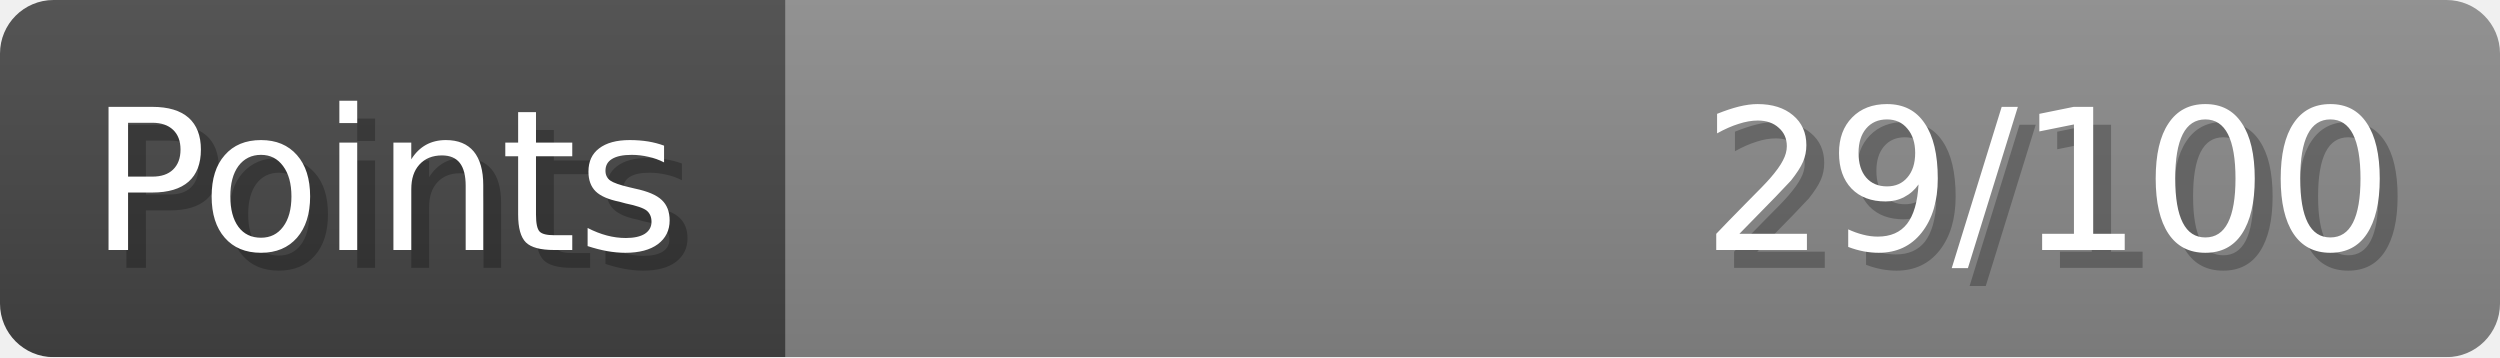
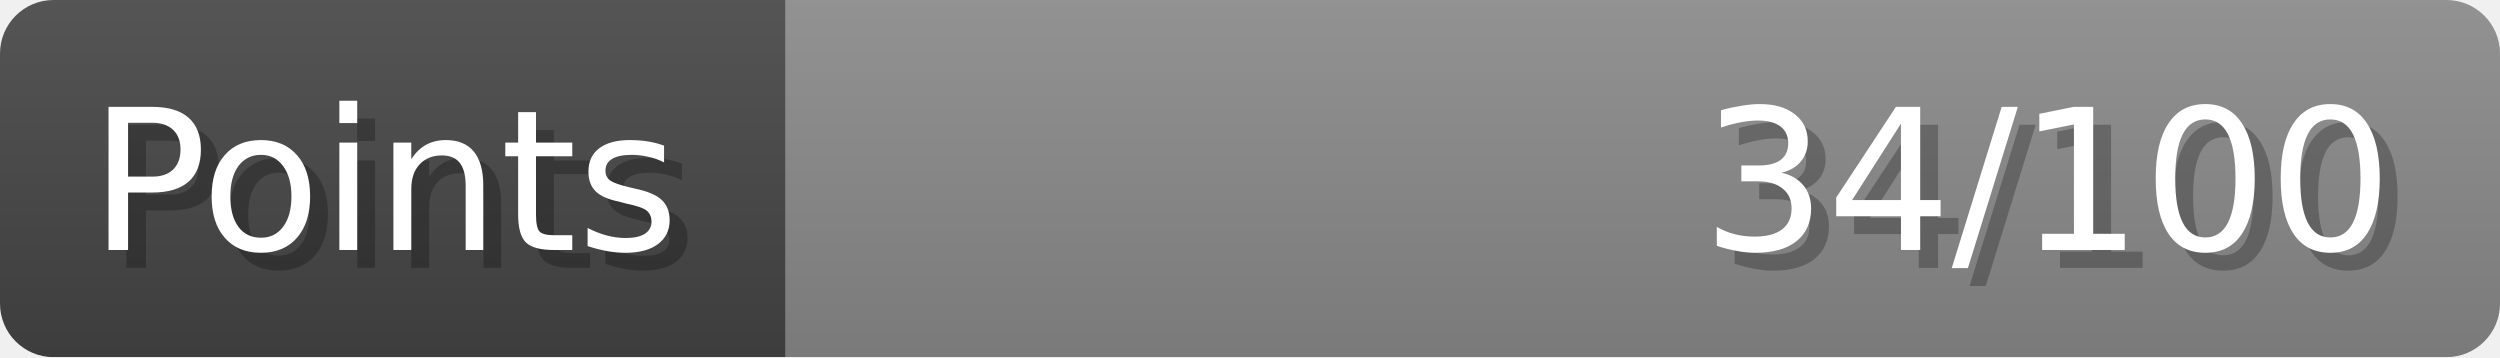
- <svg xmlns="http://www.w3.org/2000/svg" width="140px" height="20px" role="img" aria-label="Points: 29/100">
+ <svg xmlns="http://www.w3.org/2000/svg" width="140px" height="20px" role="img" aria-label="Points: 34/100">
  <linearGradient id="a" x2="0" y2="100%">
    <stop offset="0" stop-opacity=".1" stop-color="#EEE" />
    <stop offset="1" stop-opacity=".1" />
  </linearGradient>
  <mask id="m">
    <rect width="100%" height="100%" rx="3" fill="#FFF" />
  </mask>
  <g mask="url(#m)">
    <rect x="0" y="0" width="44" height="20" fill="#444" />
    <svg x="44" y="0" width="96" height="20">
      <rect width="100%" height="100%" fill="#888888" />
      <rect width="0%" height="100%" fill="#33CC11" transform="">
-         <animate attributeName="width" begin="0.5s" dur="600ms" from="0%" to="28%" repeatCount="1" fill="freeze" calcMode="spline" keyTimes="0; 1" keySplines="0.3, 0.61, 0.355, 1" />
+         <animate attributeName="width" begin="0.5s" dur="600ms" from="0%" to="34%" repeatCount="1" fill="freeze" calcMode="spline" keyTimes="0; 1" keySplines="0.3, 0.61, 0.355, 1" />
      </rect>
    </svg>
    <rect width="140" height="20" fill="url(#a)" />
  </g>
  <g aria-hidden="true" font-size="11" font-family="Verdana, DejaVu Sans, sans-serif" fill="#FFFFFF">
    <text x="6" y="15" fill="#000" opacity="0.25">Points</text>
    <text x="5" y="14">Points</text>
-     <text x="135" y="15" fill="#000" opacity="0.25" text-anchor="end">29/100</text>
-     <text x="134" y="14" text-anchor="end">29/100</text>
+     <text x="135" y="15" fill="#000" opacity="0.25" text-anchor="end">34/100</text>
+     <text x="134" y="14" text-anchor="end">34/100</text>
  </g>
</svg>
